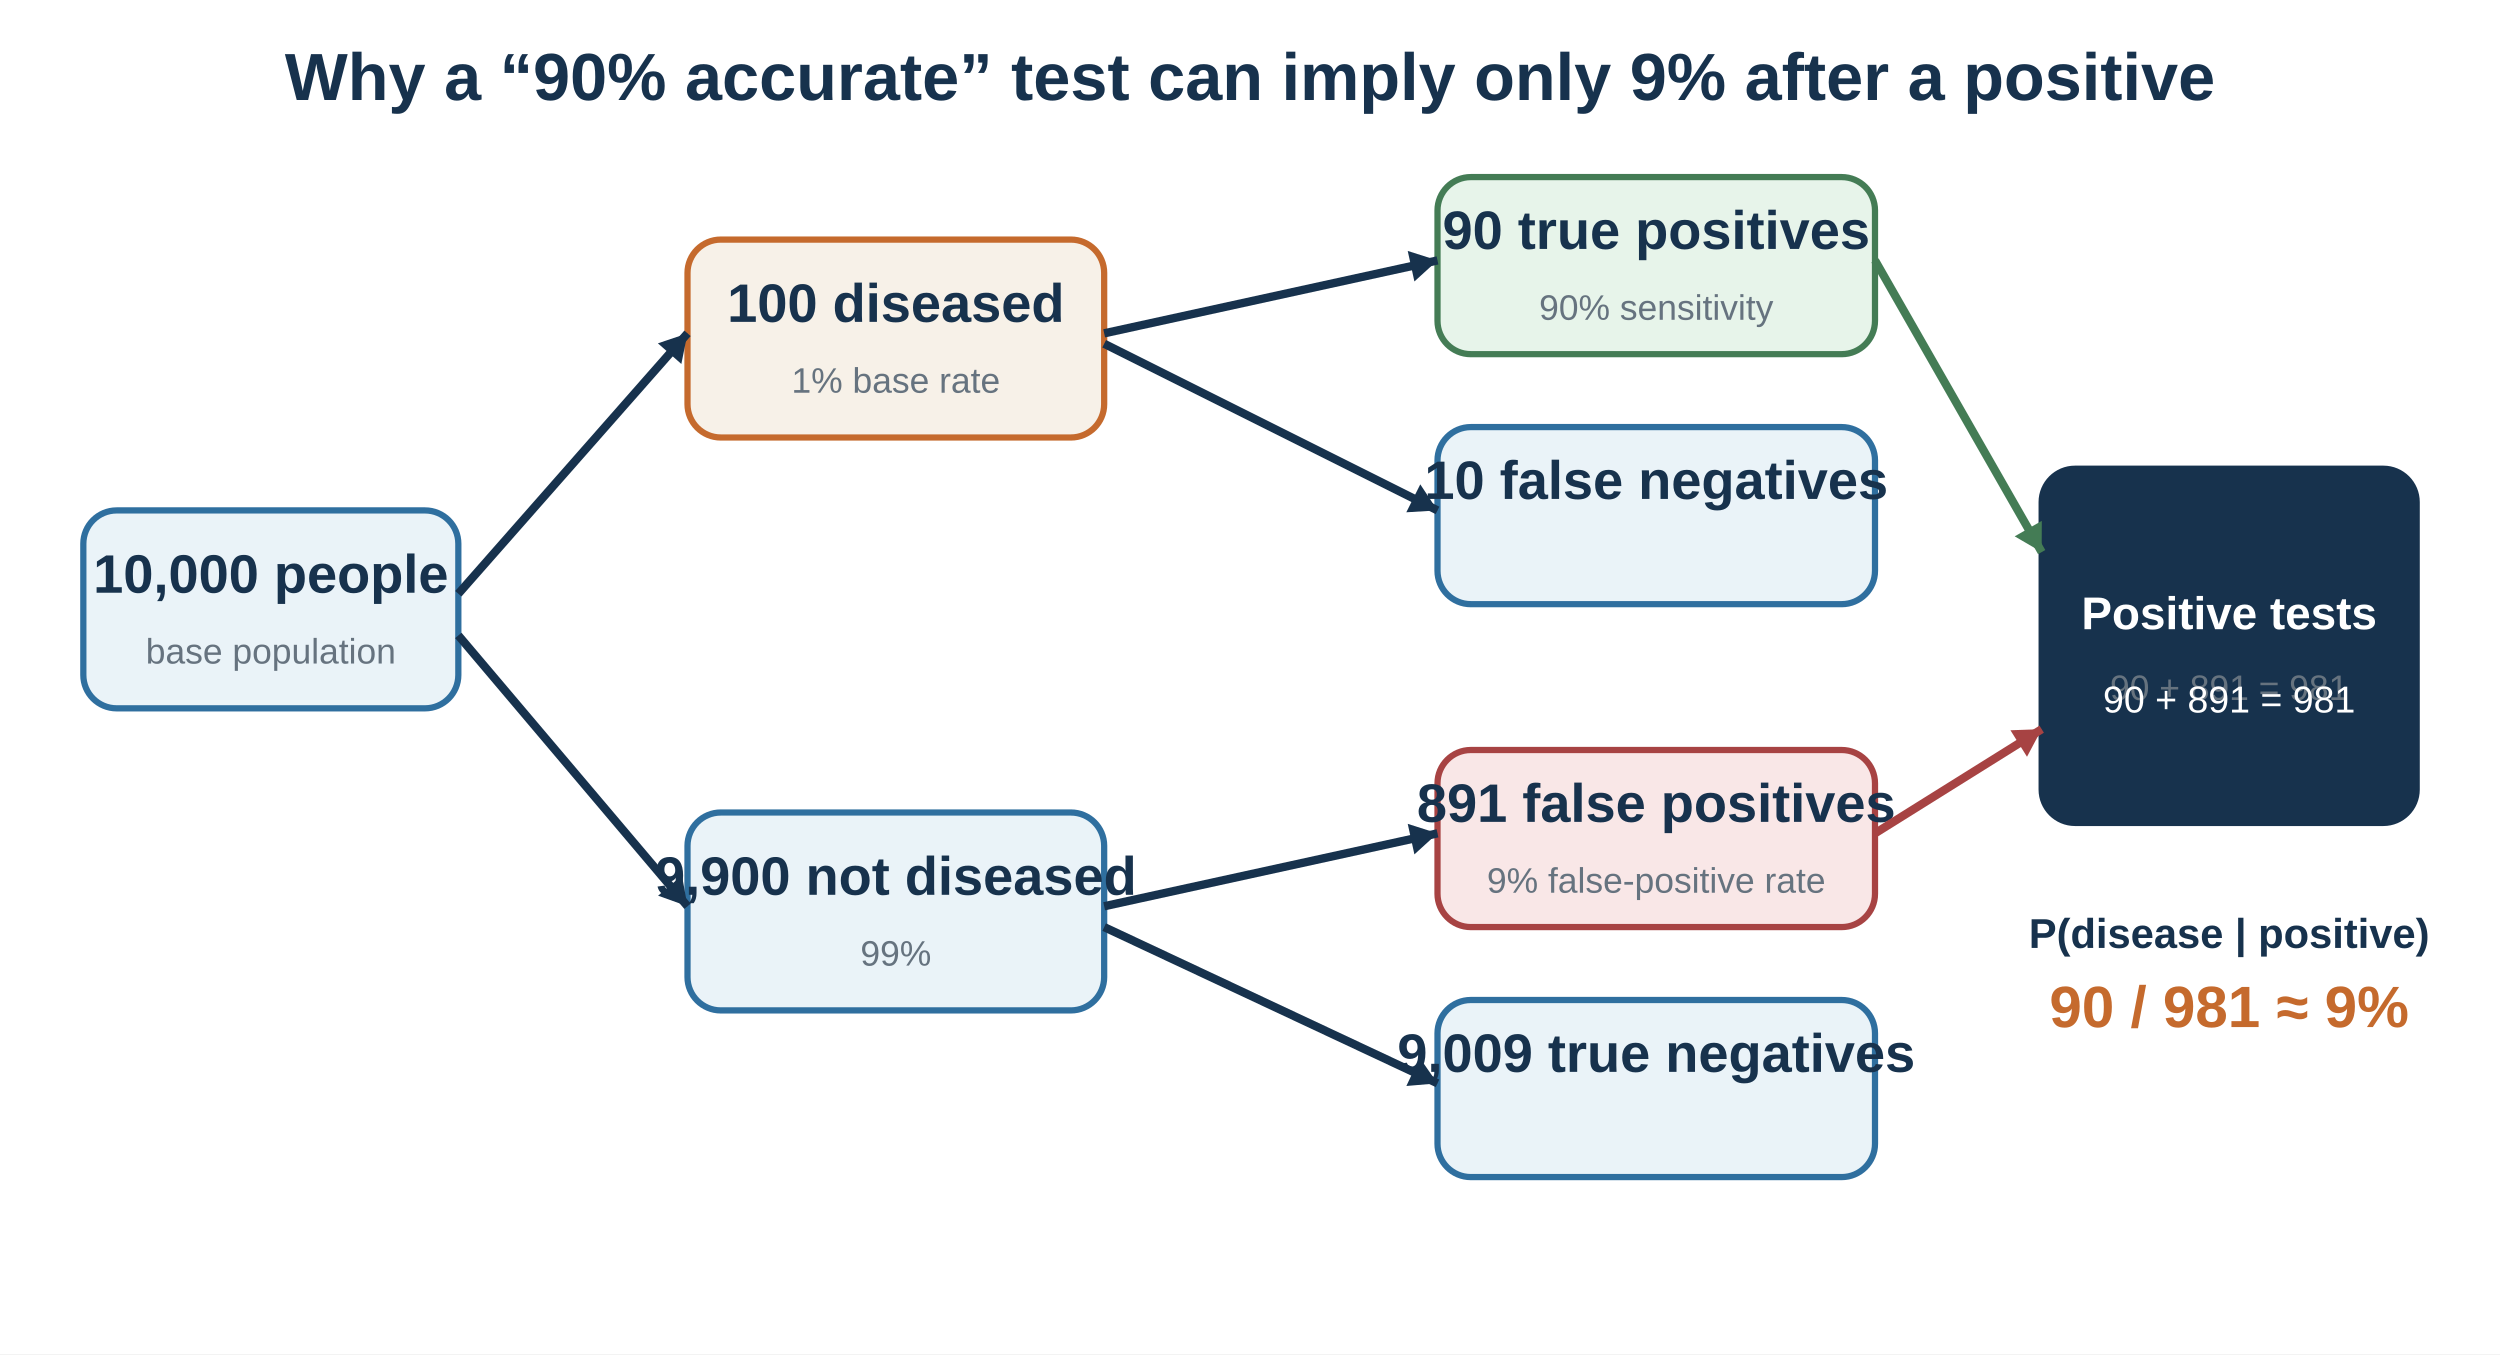
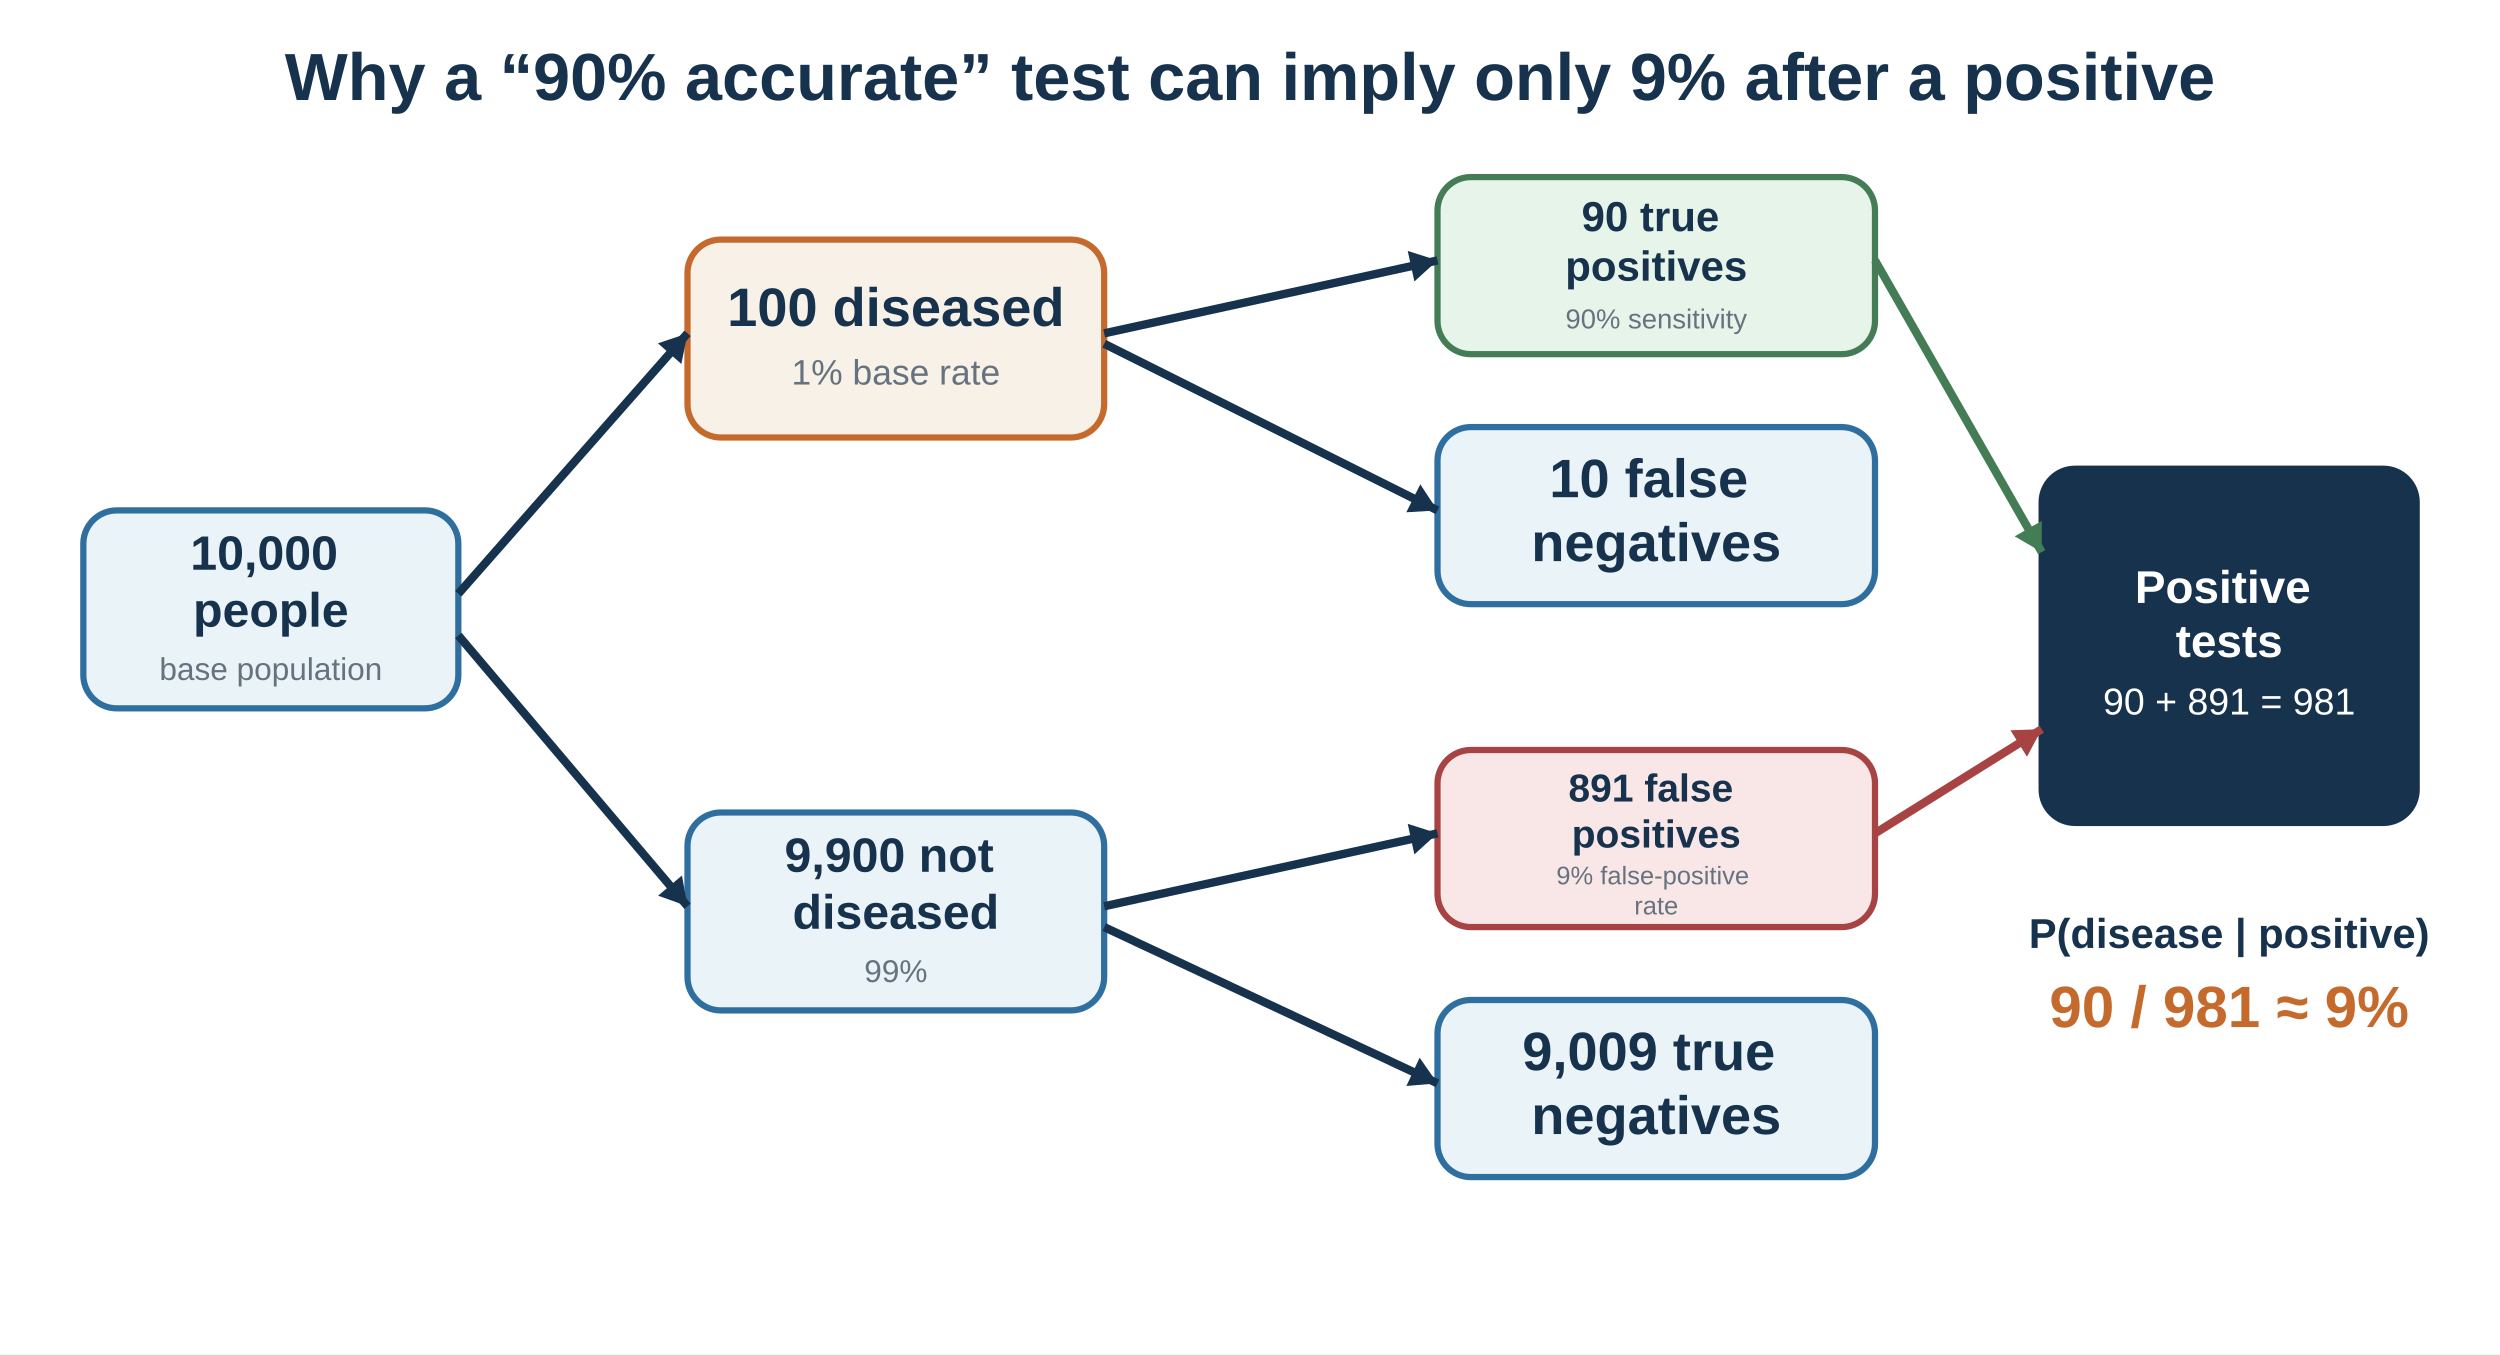
<svg xmlns="http://www.w3.org/2000/svg" baseProfile="full" height="650" version="1.1" viewBox="0 0 1200 650" width="1200">
  <defs />
  <rect fill="white" height="650" width="1200" x="0" y="0" />
  <text fill="#17324d" font-family="Arial, sans-serif" font-size="32" font-weight="bold" text-anchor="middle" x="600" y="48">Why a “90% accurate” test can imply only 9% after a positive</text>
  <rect fill="#eaf3f8" height="95" rx="16" ry="16" stroke="#2f6f9f" stroke-width="3" width="180" x="40" y="245" />
-   <text fill="#17324d" font-family="Arial, sans-serif" font-size="26" font-weight="bold" text-anchor="middle" x="130.0" y="284.5">10,000 people</text>
-   <text fill="#66737f" font-family="Arial, sans-serif" font-size="17" font-weight="normal" text-anchor="middle" x="130.0" y="318.5">base population</text>
+   <text fill="#17324d" font-family="Arial, sans-serif" font-size="23.17" font-weight="bold" text-anchor="middle" x="130" y="273.459">
+     <tspan x="130" dy="0">10,000</tspan>
+     <tspan x="130" dy="27.336">people</tspan>
+   </text>
+   <text fill="#66737f" font-family="Arial, sans-serif" font-size="15.15" font-weight="normal" text-anchor="middle" x="130" y="326.395">
+     <tspan x="130" dy="0">base population</tspan>
+   </text>
  <rect fill="#f7f1e8" height="95" rx="16" ry="16" stroke="#c56a2d" stroke-width="3" width="200" x="330" y="115" />
-   <text fill="#17324d" font-family="Arial, sans-serif" font-size="26" font-weight="bold" text-anchor="middle" x="430.0" y="154.5">100 diseased</text>
-   <text fill="#66737f" font-family="Arial, sans-serif" font-size="17" font-weight="normal" text-anchor="middle" x="430.0" y="188.5">1% base rate</text>
+   <text fill="#17324d" font-family="Arial, sans-serif" font-size="26" font-weight="bold" text-anchor="middle" x="430" y="156.47">
+     <tspan x="430" dy="0">100 diseased</tspan>
+   </text>
+   <text fill="#66737f" font-family="Arial, sans-serif" font-size="17" font-weight="normal" text-anchor="middle" x="430" y="184.59">
+     <tspan x="430" dy="0">1% base rate</tspan>
+   </text>
  <rect fill="#eaf3f8" height="95" rx="16" ry="16" stroke="#2f6f9f" stroke-width="3" width="200" x="330" y="390" />
-   <text fill="#17324d" font-family="Arial, sans-serif" font-size="26" font-weight="bold" text-anchor="middle" x="430.0" y="429.5">9,900 not diseased</text>
-   <text fill="#66737f" font-family="Arial, sans-serif" font-size="17" font-weight="normal" text-anchor="middle" x="430.0" y="463.5">99%</text>
+   <text fill="#17324d" font-family="Arial, sans-serif" font-size="23.17" font-weight="bold" text-anchor="middle" x="430" y="418.459">
+     <tspan x="430" dy="0">9,900 not</tspan>
+     <tspan x="430" dy="27.336">diseased</tspan>
+   </text>
+   <text fill="#66737f" font-family="Arial, sans-serif" font-size="15.15" font-weight="normal" text-anchor="middle" x="430" y="471.395">
+     <tspan x="430" dy="0">99%</tspan>
+   </text>
  <line stroke="#17324d" stroke-width="4" x1="220" x2="330" y1="285" y2="160" />
  <polygon fill="#17324d" points="330,160 327.049,174.707 315.788,164.797" />
  <line stroke="#17324d" stroke-width="4" x1="220" x2="330" y1="305" y2="435" />
  <polygon fill="#17324d" points="330,435 315.884,429.928 327.334,420.239" />
  <rect fill="#e7f4ea" height="85" rx="16" ry="16" stroke="#447c55" stroke-width="3" width="210" x="690" y="85" />
-   <text fill="#17324d" font-family="Arial, sans-serif" font-size="26" font-weight="bold" text-anchor="middle" x="795.0" y="119.5">90 true positives</text>
-   <text fill="#66737f" font-family="Arial, sans-serif" font-size="17" font-weight="normal" text-anchor="middle" x="795.0" y="153.5">90% sensitivity</text>
+   <text fill="#17324d" font-family="Arial, sans-serif" font-size="20.16" font-weight="bold" text-anchor="middle" x="795" y="110.932">
+     <tspan x="795" dy="0">90 true</tspan>
+     <tspan x="795" dy="23.786">positives</tspan>
+   </text>
+   <text fill="#66737f" font-family="Arial, sans-serif" font-size="13.18" font-weight="normal" text-anchor="middle" x="795" y="157.642">
+     <tspan x="795" dy="0">90% sensitivity</tspan>
+   </text>
  <rect fill="#eaf3f8" height="85" rx="16" ry="16" stroke="#2f6f9f" stroke-width="3" width="210" x="690" y="205" />
-   <text fill="#17324d" font-family="Arial, sans-serif" font-size="26" font-weight="bold" text-anchor="middle" x="795.0" y="239.5">10 false negatives</text>
+   <text fill="#17324d" font-family="Arial, sans-serif" font-size="26" font-weight="bold" text-anchor="middle" x="795" y="238.66">
+     <tspan x="795" dy="0">10 false</tspan>
+     <tspan x="795" dy="30.68">negatives</tspan>
+   </text>
  <rect fill="#f9e7e7" height="85" rx="16" ry="16" stroke="#a74343" stroke-width="3" width="210" x="690" y="360" />
-   <text fill="#17324d" font-family="Arial, sans-serif" font-size="26" font-weight="bold" text-anchor="middle" x="795.0" y="394.5">891 false positives</text>
-   <text fill="#66737f" font-family="Arial, sans-serif" font-size="17" font-weight="normal" text-anchor="middle" x="795.0" y="428.5">9% false-positive rate</text>
+   <text fill="#17324d" font-family="Arial, sans-serif" font-size="18.72" font-weight="bold" text-anchor="middle" x="795" y="384.725">
+     <tspan x="795" dy="0">891 false</tspan>
+     <tspan x="795" dy="22.09">positives</tspan>
+   </text>
+   <text fill="#66737f" font-family="Arial, sans-serif" font-size="12.24" font-weight="normal" text-anchor="middle" x="795" y="424.461">
+     <tspan x="795" dy="0">9% false-positive</tspan>
+     <tspan x="795" dy="14.443">rate</tspan>
+   </text>
  <rect fill="#eaf3f8" height="85" rx="16" ry="16" stroke="#2f6f9f" stroke-width="3" width="210" x="690" y="480" />
-   <text fill="#17324d" font-family="Arial, sans-serif" font-size="26" font-weight="bold" text-anchor="middle" x="795.0" y="514.5">9,009 true negatives</text>
+   <text fill="#17324d" font-family="Arial, sans-serif" font-size="26" font-weight="bold" text-anchor="middle" x="795" y="513.66">
+     <tspan x="795" dy="0">9,009 true</tspan>
+     <tspan x="795" dy="30.68">negatives</tspan>
+   </text>
  <line stroke="#17324d" stroke-width="4" x1="530" x2="690" y1="160" y2="125" />
  <polygon fill="#17324d" points="690,125 678.912,135.103 675.707,120.449" />
  <line stroke="#17324d" stroke-width="4" x1="530" x2="690" y1="165" y2="245" />
  <polygon fill="#17324d" points="690,245 675.027,245.899 681.735,232.482" />
  <line stroke="#17324d" stroke-width="4" x1="530" x2="690" y1="435" y2="400" />
  <polygon fill="#17324d" points="690,400 678.912,410.103 675.707,395.449" />
  <line stroke="#17324d" stroke-width="4" x1="530" x2="690" y1="445" y2="520" />
  <polygon fill="#17324d" points="690,520 675.054,521.277 681.421,507.696" />
  <rect fill="#17324d" height="170" rx="16" ry="16" stroke="#17324d" stroke-width="3" width="180" x="980" y="225" />
-   <text fill="#17324d" font-family="Arial, sans-serif" font-size="26" font-weight="bold" text-anchor="middle" x="1070.0" y="302.0">Positive tests</text>
-   <text fill="#66737f" font-family="Arial, sans-serif" font-size="17" font-weight="normal" text-anchor="middle" x="1070.0" y="336.0">90 + 891 = 981</text>
-   <text fill="white" font-family="Arial, sans-serif" font-size="22" font-weight="bold" text-anchor="middle" x="1070" y="302">Positive tests</text>
-   <text fill="white" font-family="Arial, sans-serif" font-size="18" font-weight="normal" text-anchor="middle" x="1070" y="342">90 + 891 = 981</text>
+   <text fill="white" font-family="Arial, sans-serif" font-size="22" font-weight="bold" text-anchor="middle" x="1070" y="289.4">
+     <tspan x="1070" dy="0">Positive</tspan>
+     <tspan x="1070" dy="25.96">tests</tspan>
+   </text>
+   <text fill="white" font-family="Arial, sans-serif" font-size="18" font-weight="normal" text-anchor="middle" x="1070" y="342.96">
+     <tspan x="1070" dy="0">90 + 891 = 981</tspan>
+   </text>
  <line stroke="#447c55" stroke-width="4" x1="900" x2="980" y1="125" y2="265" />
  <polygon fill="#447c55" points="980,265 967.043,257.442 980.067,250" />
  <line stroke="#a74343" stroke-width="4" x1="900" x2="980" y1="400" y2="350" />
  <polygon fill="#a74343" points="980,350 972.959,363.245 965.009,350.525" />
  <text fill="#17324d" font-family="Arial, sans-serif" font-size="20" font-weight="bold" text-anchor="middle" x="1070" y="455">P(disease | positive)</text>
  <text fill="#c56a2d" font-family="Arial, sans-serif" font-size="28" font-weight="bold" text-anchor="middle" x="1070" y="493">90 / 981 ≈ 9%</text>
</svg>
